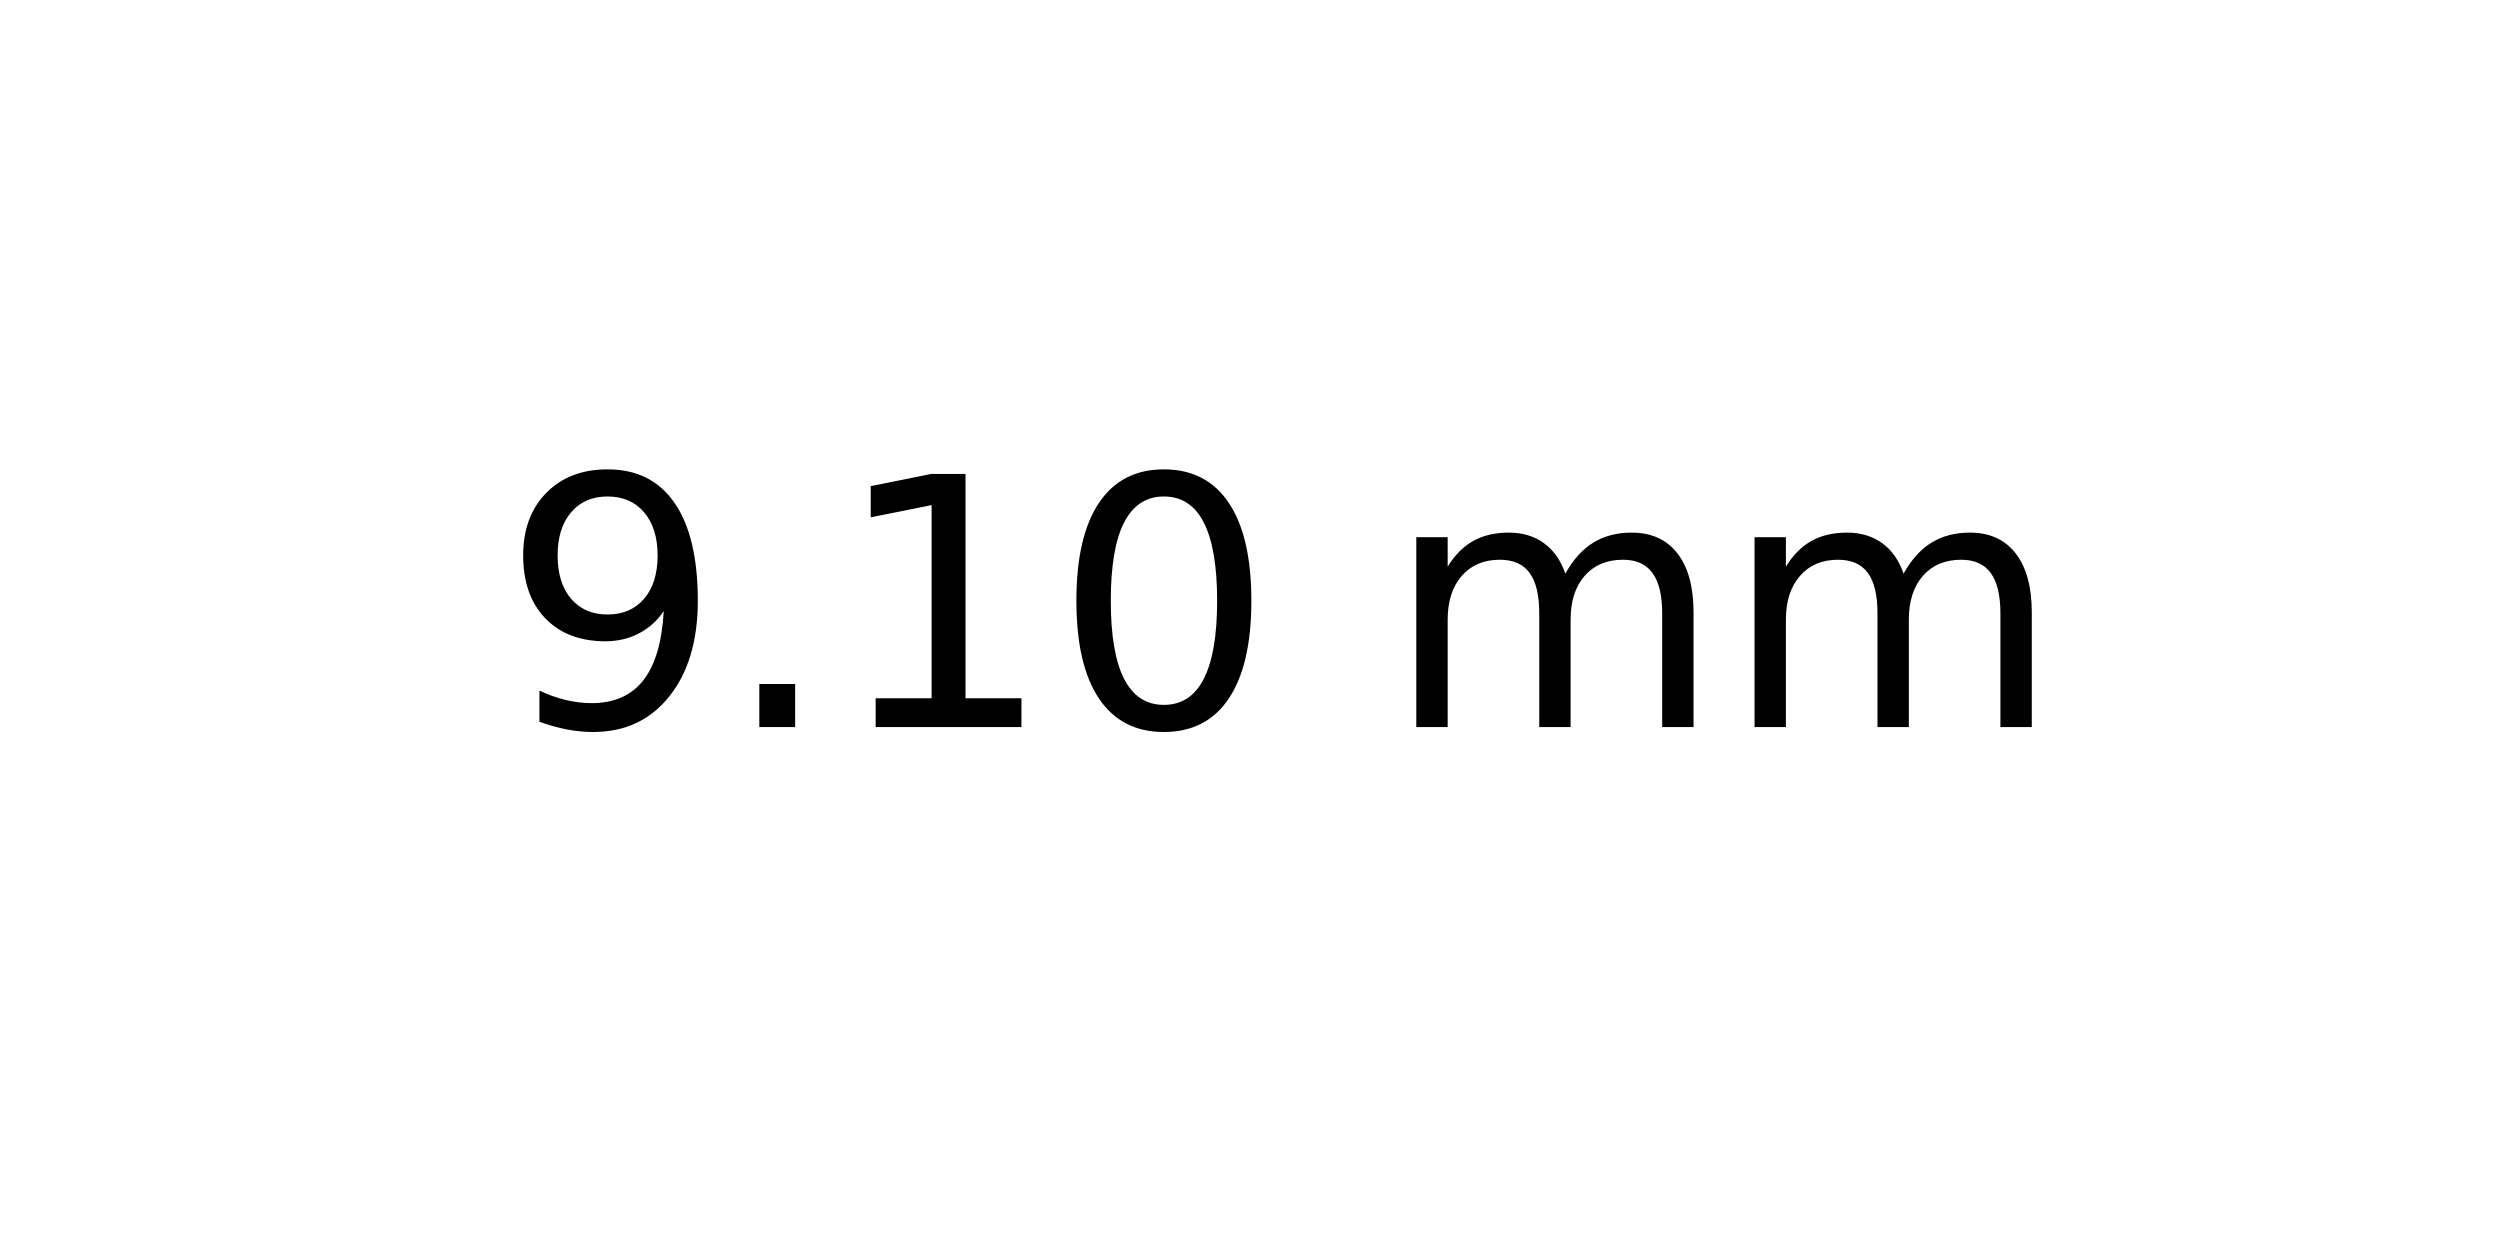
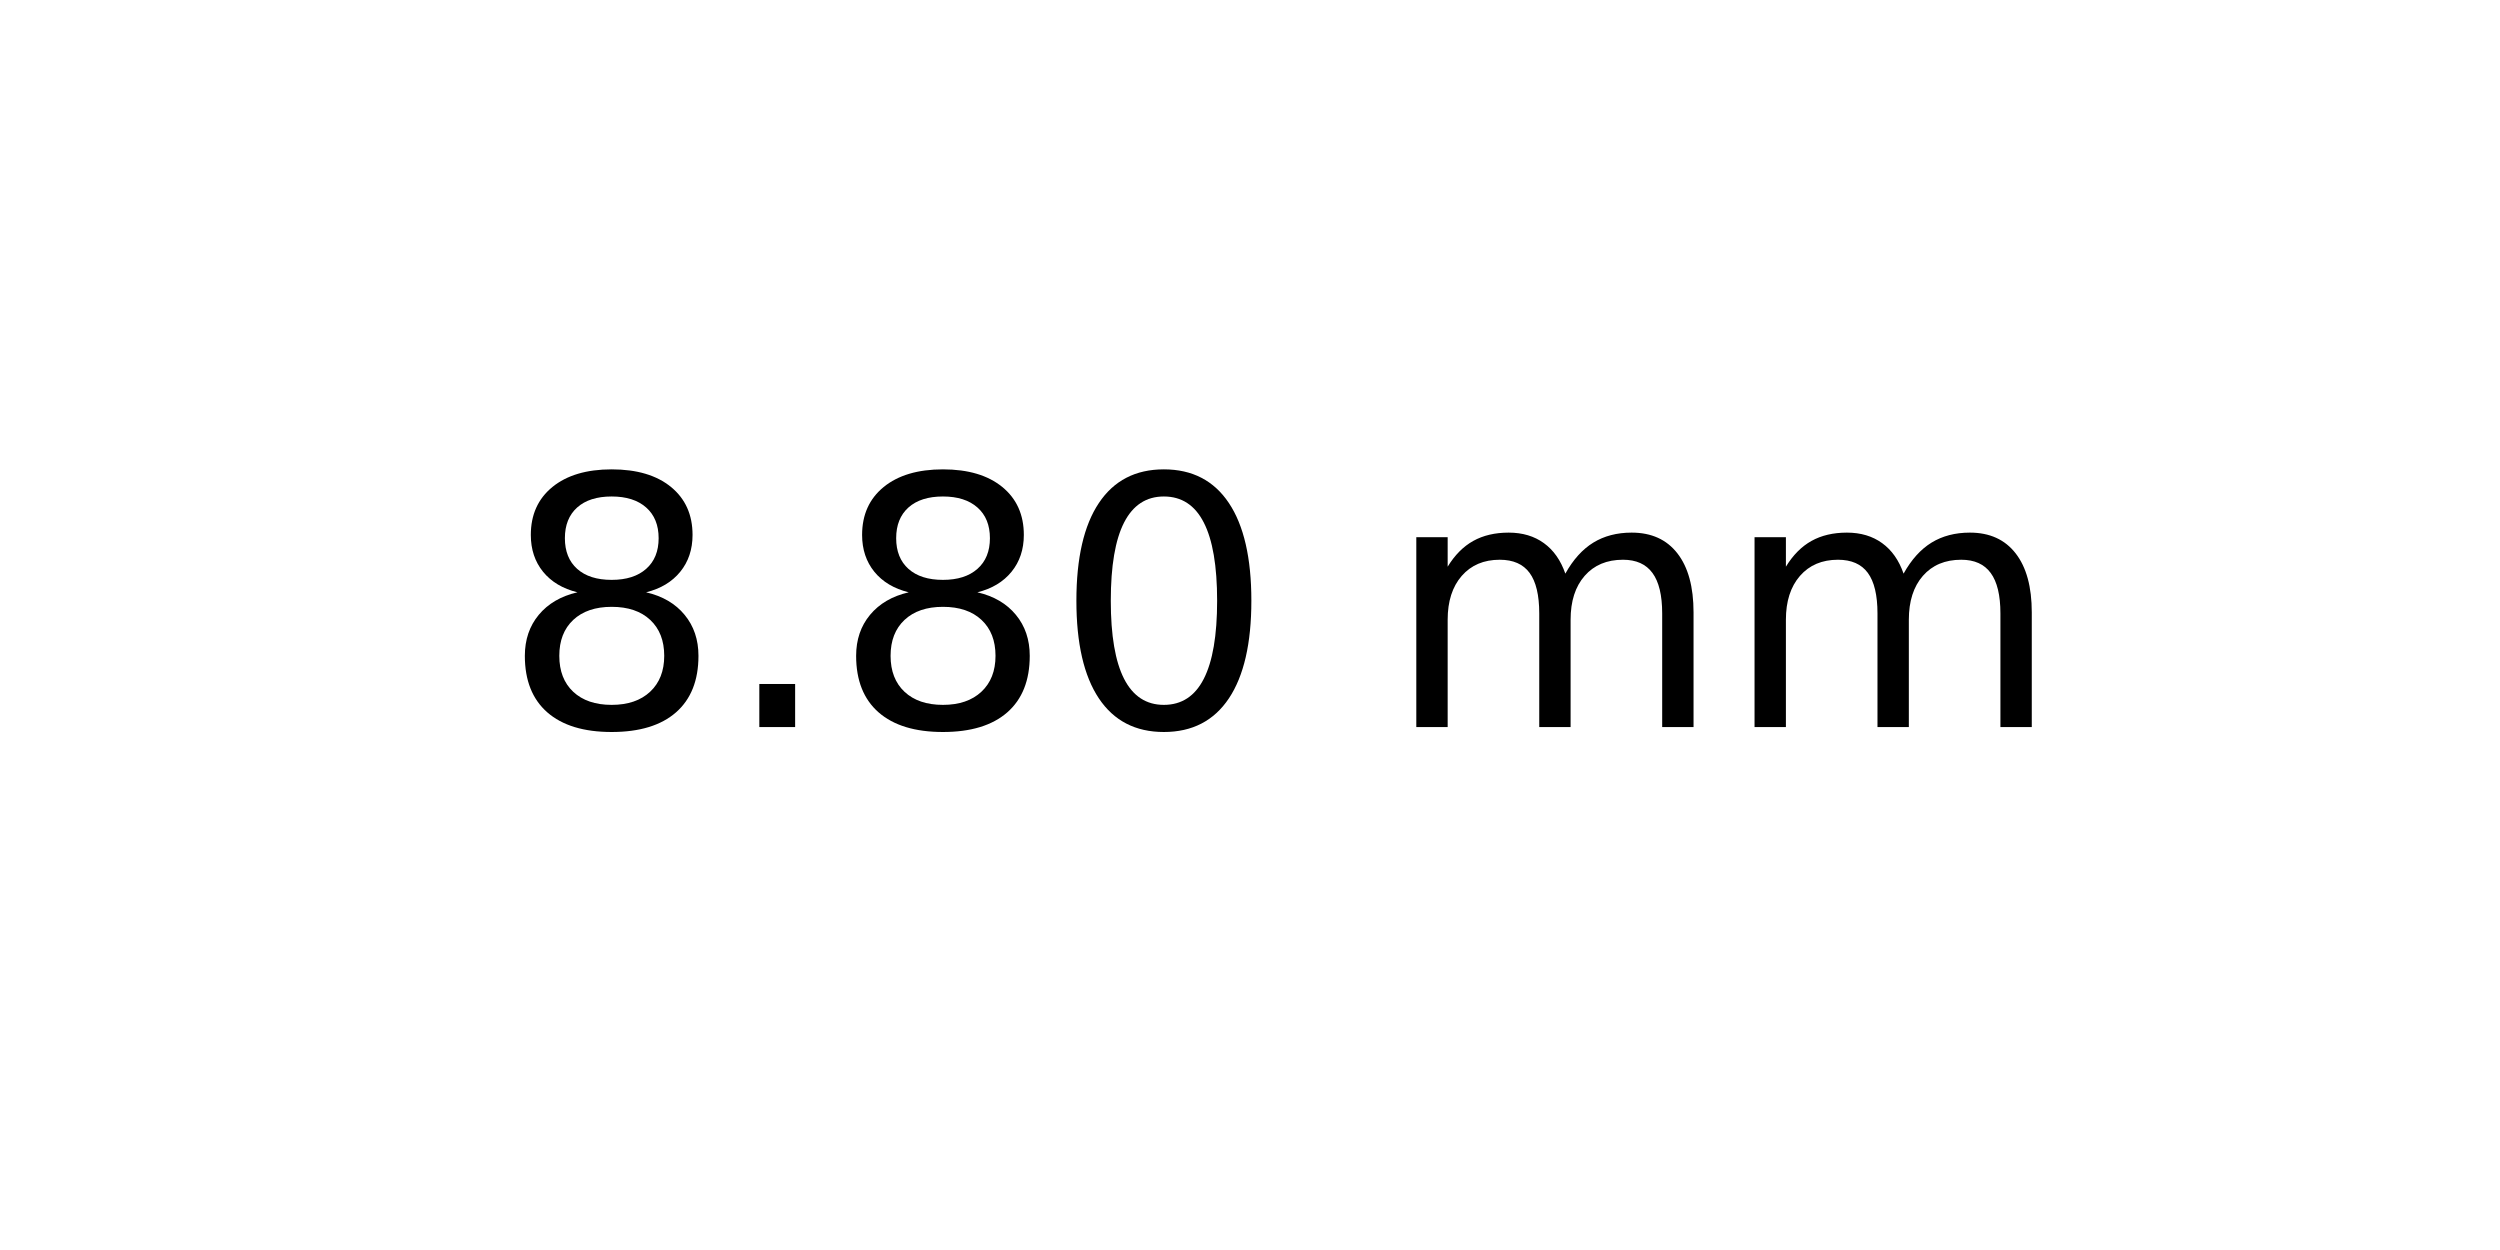
<svg xmlns="http://www.w3.org/2000/svg" xmlns:xlink="http://www.w3.org/1999/xlink" width="72pt" height="36pt" viewBox="0 0 72 36" version="1.1">
  <defs>
    <style type="text/css">*{stroke-linejoin: round; stroke-linecap: butt}</style>
  </defs>
  <g id="figure_1">
    <g id="axes_1">
      <g id="text_1">
        <g transform="translate(14.4375 20.93937) scale(0.1 -0.1)">
          <defs>
-             <path id="DejaVuSans-39" d="M 703 97  L 703 672  Q 941 559 1184 500  Q 1428 441 1663 441  Q 2288 441 2617 861  Q 2947 1281 2994 2138  Q 2813 1869 2534 1725  Q 2256 1581 1919 1581  Q 1219 1581 811 2004  Q 403 2428 403 3163  Q 403 3881 828 4315  Q 1253 4750 1959 4750  Q 2769 4750 3195 4129  Q 3622 3509 3622 2328  Q 3622 1225 3098 567  Q 2575 -91 1691 -91  Q 1453 -91 1209 -44  Q 966 3 703 97  z M 1959 2075  Q 2384 2075 2632 2365  Q 2881 2656 2881 3163  Q 2881 3666 2632 3958  Q 2384 4250 1959 4250  Q 1534 4250 1286 3958  Q 1038 3666 1038 3163  Q 1038 2656 1286 2365  Q 1534 2075 1959 2075  z " transform="scale(0.015625)" />
+             <path id="DejaVuSans-38" d="M 2034 2216  Q 1584 2216 1326 1975  Q 1069 1734 1069 1313  Q 1069 891 1326 650  Q 1584 409 2034 409  Q 2484 409 2743 651  Q 3003 894 3003 1313  Q 3003 1734 2745 1975  Q 2488 2216 2034 2216  z M 1403 2484  Q 997 2584 770 2862  Q 544 3141 544 3541  Q 544 4100 942 4425  Q 1341 4750 2034 4750  Q 2731 4750 3128 4425  Q 3525 4100 3525 3541  Q 3525 3141 3298 2862  Q 3072 2584 2669 2484  Q 3125 2378 3379 2068  Q 3634 1759 3634 1313  Q 3634 634 3220 271  Q 2806 -91 2034 -91  Q 1263 -91 848 271  Q 434 634 434 1313  Q 434 1759 690 2068  Q 947 2378 1403 2484  z M 1172 3481  Q 1172 3119 1398 2916  Q 1625 2713 2034 2713  Q 2441 2713 2670 2916  Q 2900 3119 2900 3481  Q 2900 3844 2670 4047  Q 2441 4250 2034 4250  Q 1625 4250 1398 4047  Q 1172 3844 1172 3481  z " transform="scale(0.015625)" />
            <path id="DejaVuSans-2e" d="M 684 794  L 1344 794  L 1344 0  L 684 0  L 684 794  z " transform="scale(0.015625)" />
-             <path id="DejaVuSans-31" d="M 794 531  L 1825 531  L 1825 4091  L 703 3866  L 703 4441  L 1819 4666  L 2450 4666  L 2450 531  L 3481 531  L 3481 0  L 794 0  L 794 531  z " transform="scale(0.015625)" />
            <path id="DejaVuSans-30" d="M 2034 4250  Q 1547 4250 1301 3770  Q 1056 3291 1056 2328  Q 1056 1369 1301 889  Q 1547 409 2034 409  Q 2525 409 2770 889  Q 3016 1369 3016 2328  Q 3016 3291 2770 3770  Q 2525 4250 2034 4250  z M 2034 4750  Q 2819 4750 3233 4129  Q 3647 3509 3647 2328  Q 3647 1150 3233 529  Q 2819 -91 2034 -91  Q 1250 -91 836 529  Q 422 1150 422 2328  Q 422 3509 836 4129  Q 1250 4750 2034 4750  z " transform="scale(0.015625)" />
            <path id="DejaVuSans-20" transform="scale(0.015625)" />
            <path id="DejaVuSans-6d" d="M 3328 2828  Q 3544 3216 3844 3400  Q 4144 3584 4550 3584  Q 5097 3584 5394 3201  Q 5691 2819 5691 2113  L 5691 0  L 5113 0  L 5113 2094  Q 5113 2597 4934 2840  Q 4756 3084 4391 3084  Q 3944 3084 3684 2787  Q 3425 2491 3425 1978  L 3425 0  L 2847 0  L 2847 2094  Q 2847 2600 2669 2842  Q 2491 3084 2119 3084  Q 1678 3084 1418 2786  Q 1159 2488 1159 1978  L 1159 0  L 581 0  L 581 3500  L 1159 3500  L 1159 2956  Q 1356 3278 1631 3431  Q 1906 3584 2284 3584  Q 2666 3584 2933 3390  Q 3200 3197 3328 2828  z " transform="scale(0.015625)" />
          </defs>
-           <use xlink:href="#DejaVuSans-39" />
+           <use xlink:href="#DejaVuSans-38" />
          <use xlink:href="#DejaVuSans-2e" x="63.623" />
-           <use xlink:href="#DejaVuSans-31" x="95.41" />
+           <use xlink:href="#DejaVuSans-38" x="95.41" />
          <use xlink:href="#DejaVuSans-30" x="159.033" />
          <use xlink:href="#DejaVuSans-20" x="222.656" />
          <use xlink:href="#DejaVuSans-6d" x="254.443" />
          <use xlink:href="#DejaVuSans-6d" x="351.855" />
        </g>
      </g>
    </g>
  </g>
</svg>
